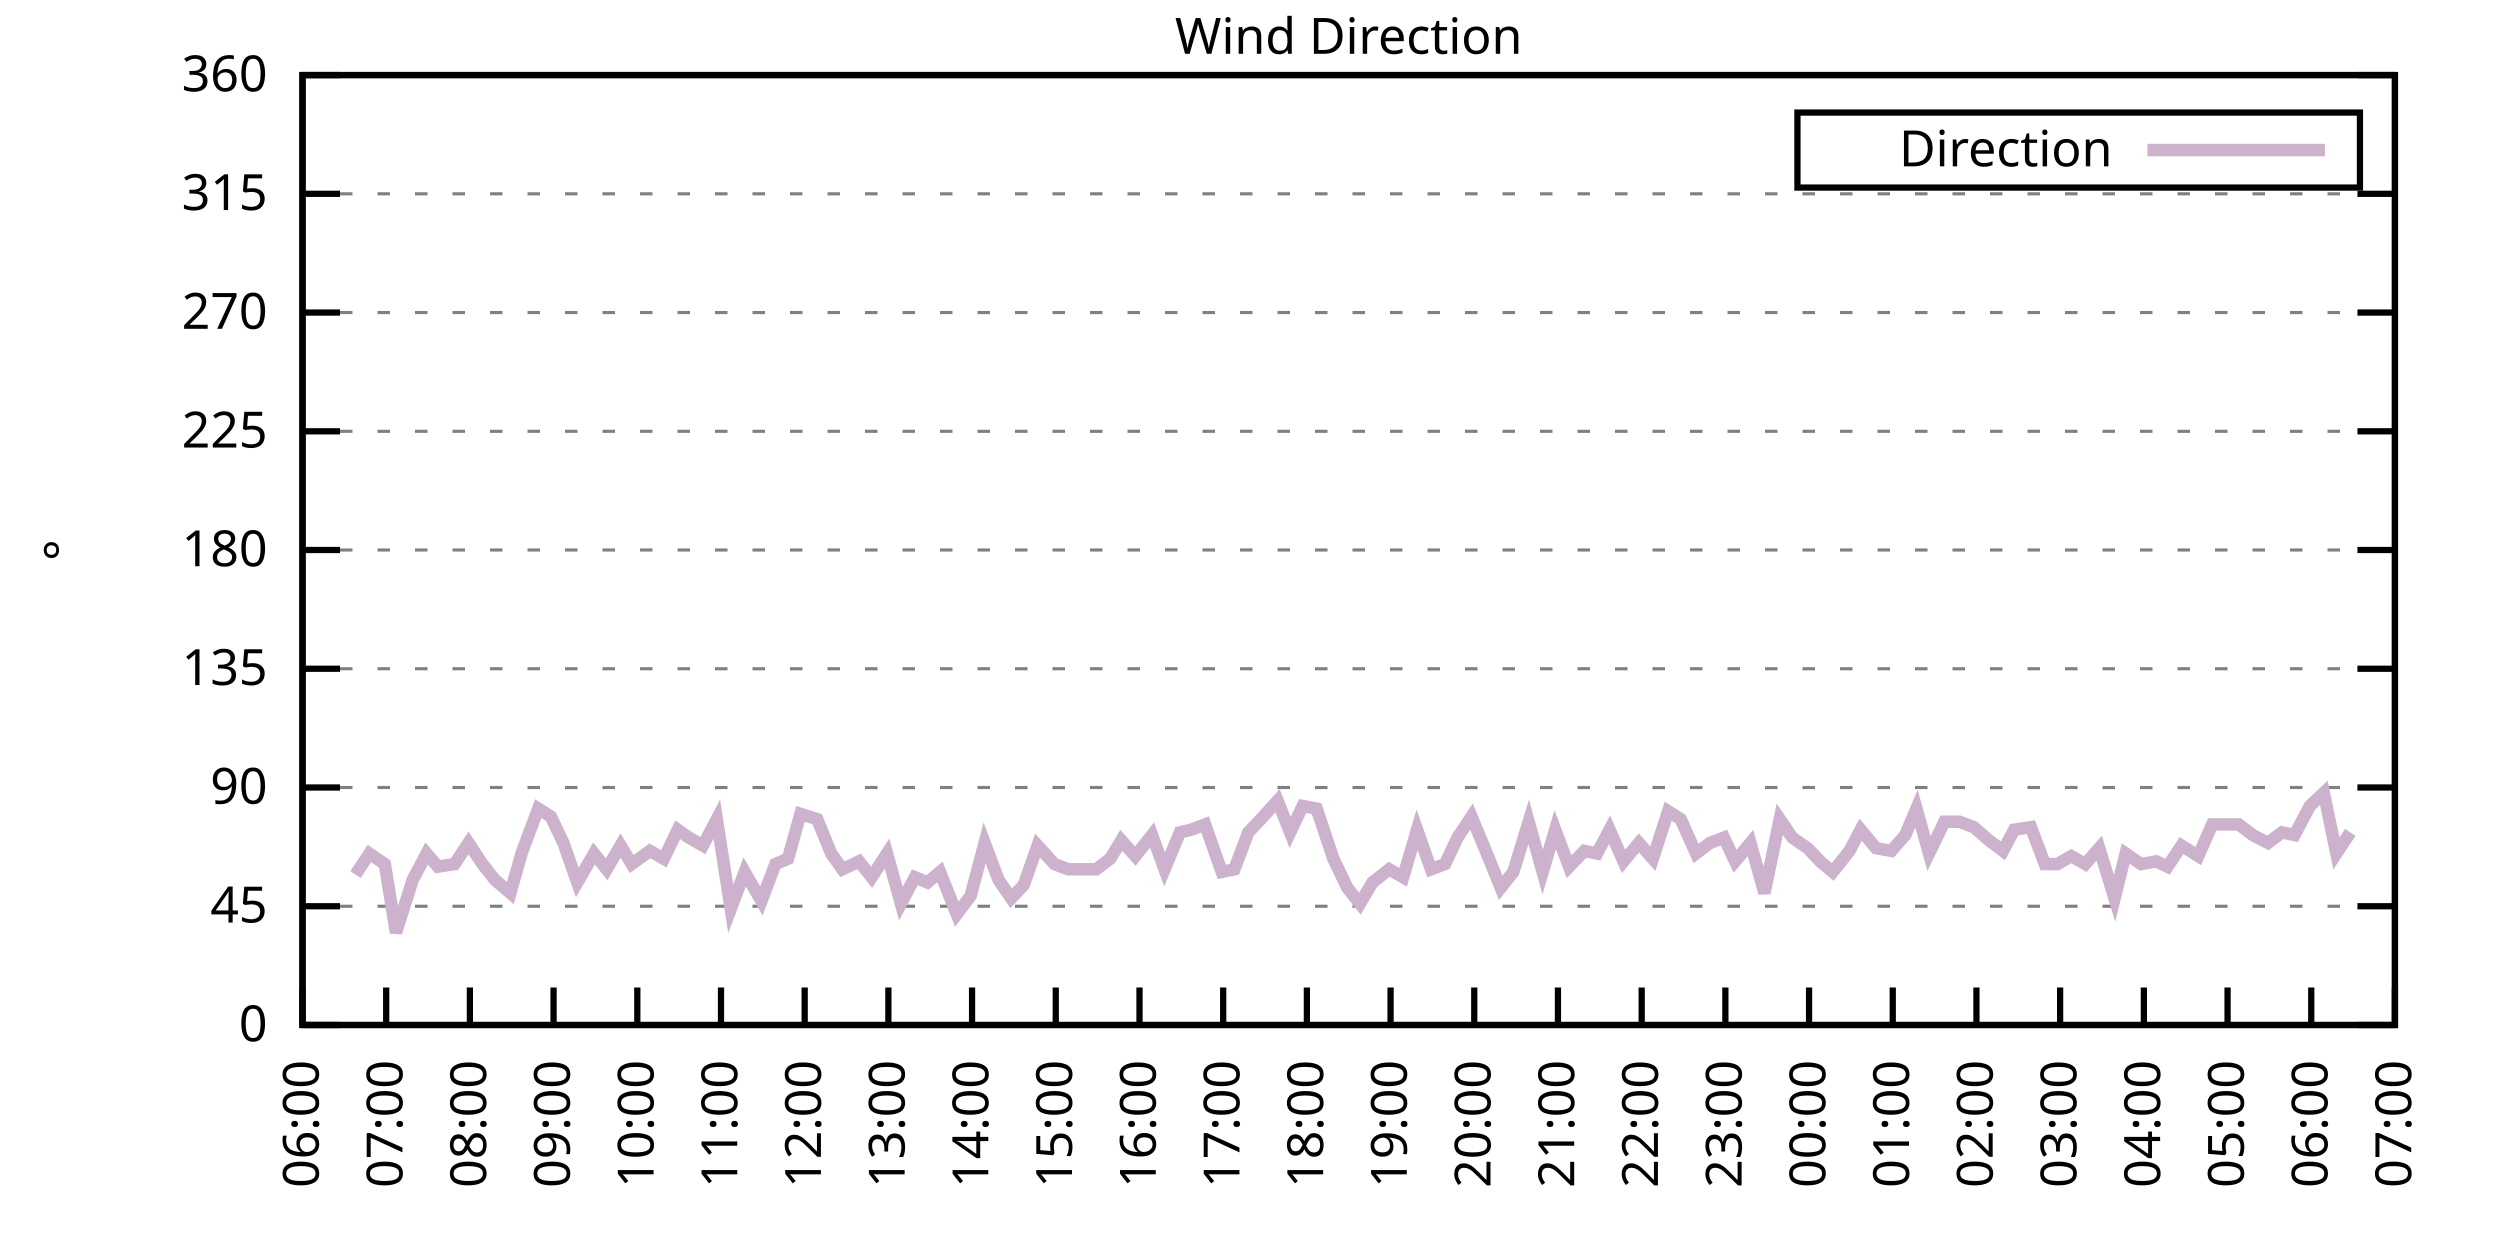
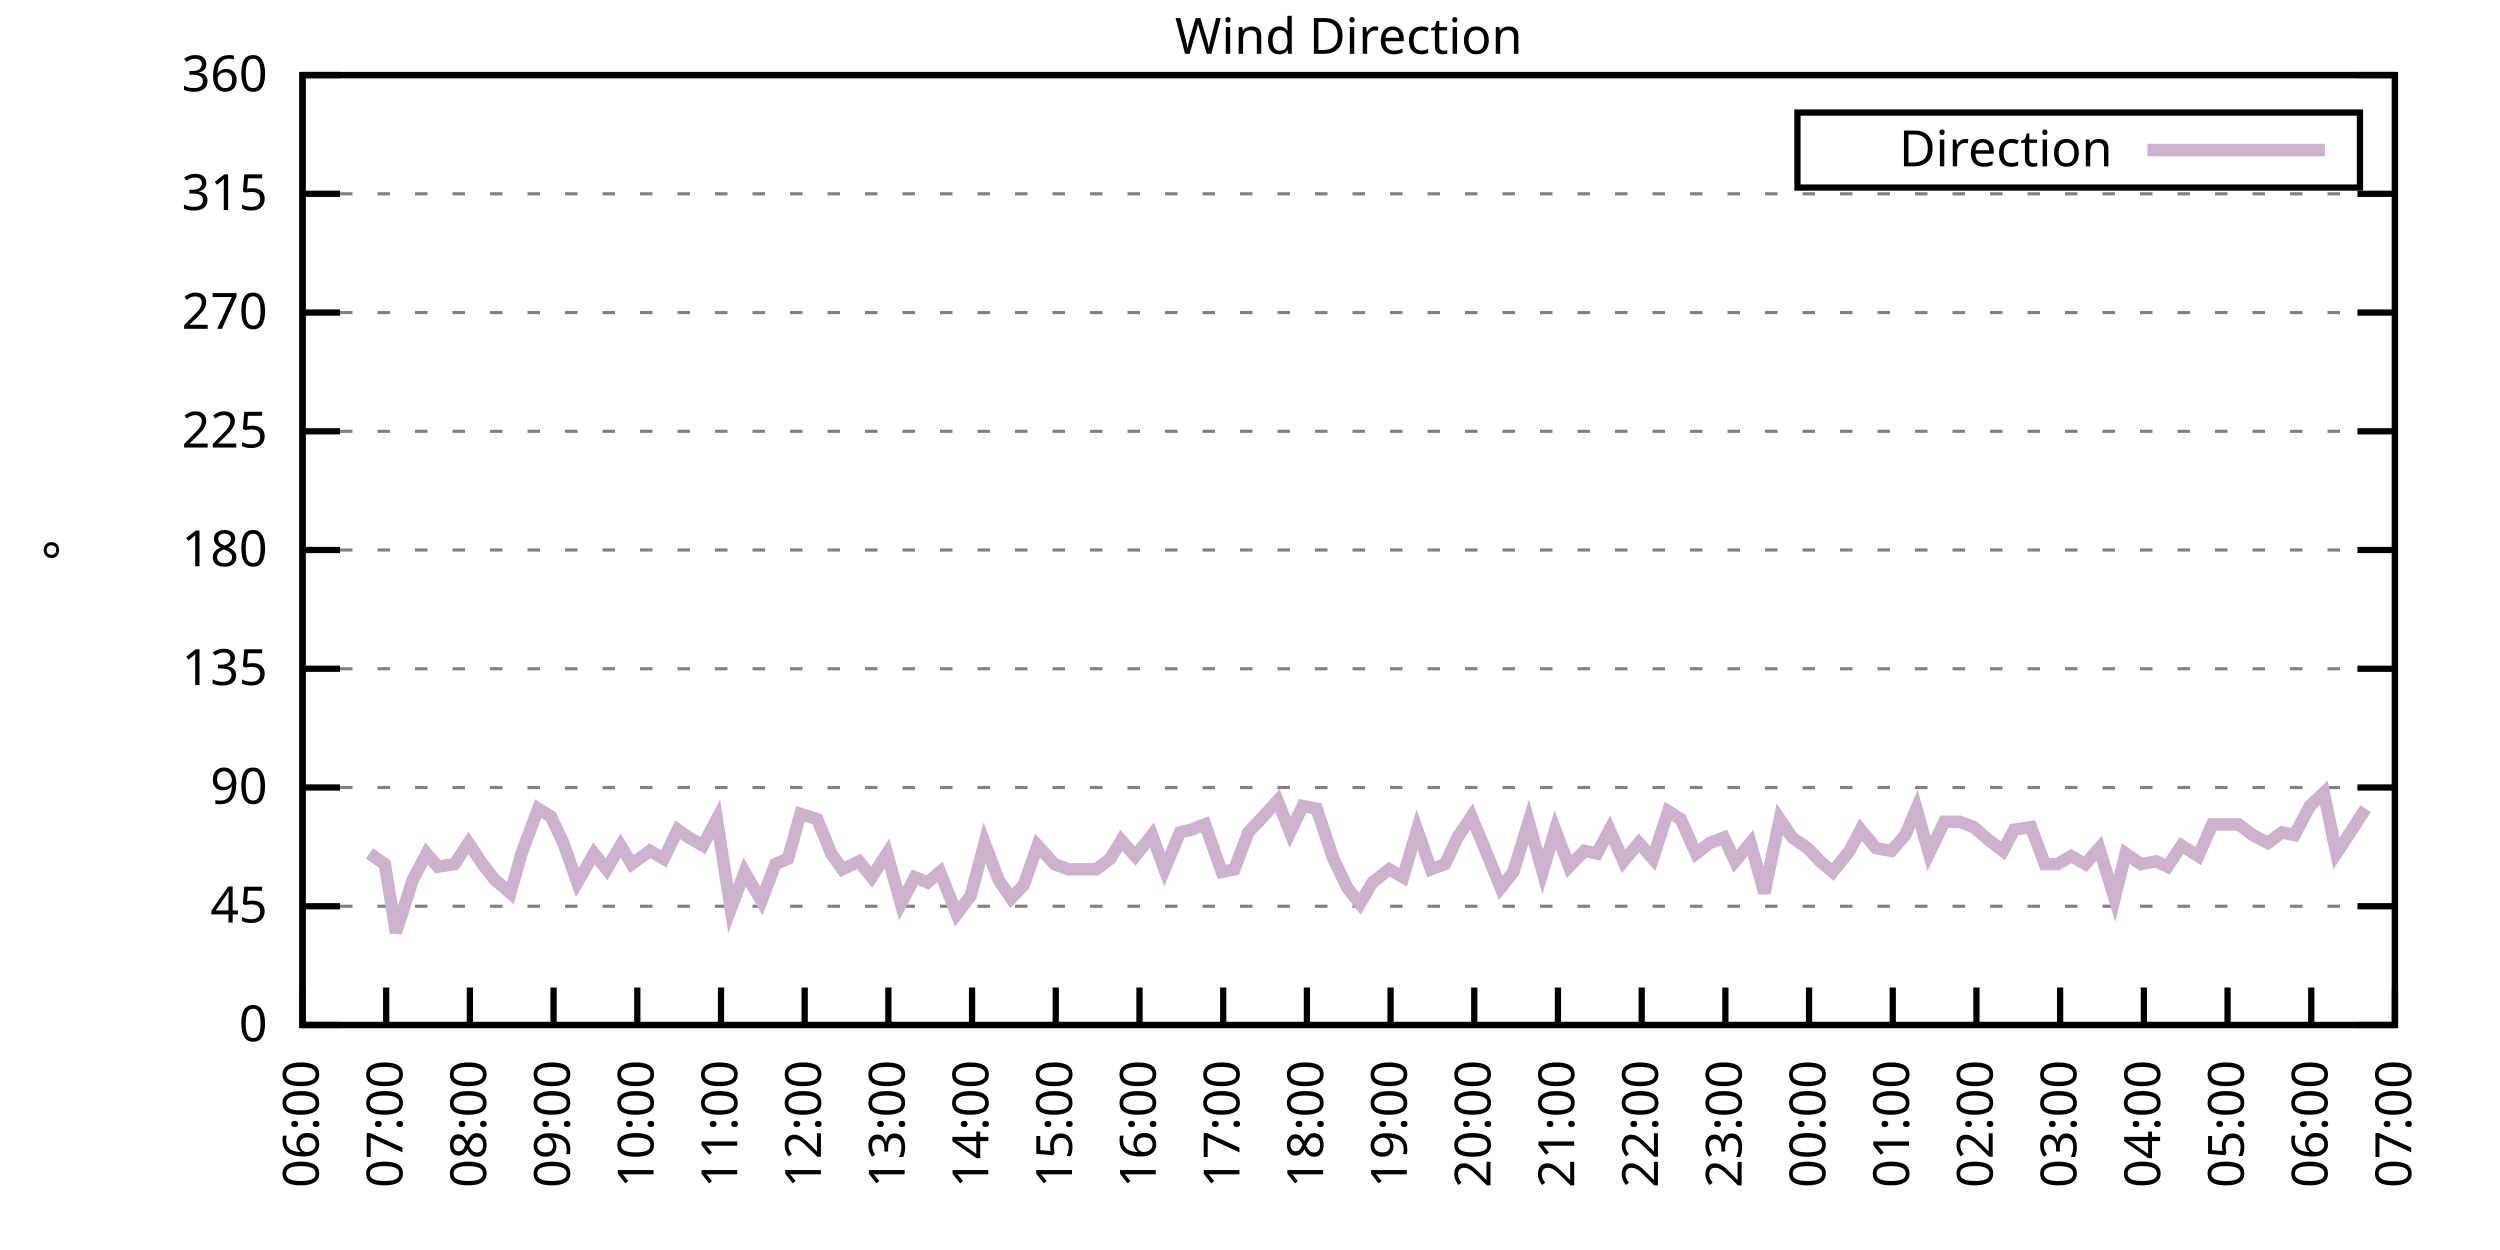
<svg xmlns="http://www.w3.org/2000/svg" xmlns:xlink="http://www.w3.org/1999/xlink" width="400" height="200" viewBox="0 0 400 200">
  <g id="gnuplot_canvas">
    <rect x="0" y="0" width="400" height="200" fill="none" />
    <defs>
      <circle id="gpDot" r="0.5" stroke-width="0.5" stroke="currentColor" />
      <path id="gpPt0" stroke-width="0.333" stroke="currentColor" d="M-1,0 h2 M0,-1 v2" />
      <path id="gpPt1" stroke-width="0.333" stroke="currentColor" d="M-1,-1 L1,1 M1,-1 L-1,1" />
      <path id="gpPt2" stroke-width="0.333" stroke="currentColor" d="M-1,0 L1,0 M0,-1 L0,1 M-1,-1 L1,1 M-1,1 L1,-1" />
      <rect id="gpPt3" stroke-width="0.333" stroke="currentColor" x="-1" y="-1" width="2" height="2" />
      <rect id="gpPt4" stroke-width="0.333" stroke="currentColor" fill="currentColor" x="-1" y="-1" width="2" height="2" />
      <circle id="gpPt5" stroke-width="0.333" stroke="currentColor" cx="0" cy="0" r="1" />
      <use xlink:href="#gpPt5" id="gpPt6" fill="currentColor" stroke="none" />
      <path id="gpPt7" stroke-width="0.333" stroke="currentColor" d="M0,-1.33 L-1.33,0.67 L1.33,0.67 z" />
      <use xlink:href="#gpPt7" id="gpPt8" fill="currentColor" stroke="none" />
      <use xlink:href="#gpPt7" id="gpPt9" stroke="currentColor" transform="rotate(180)" />
      <use xlink:href="#gpPt9" id="gpPt10" fill="currentColor" stroke="none" />
      <use xlink:href="#gpPt3" id="gpPt11" stroke="currentColor" transform="rotate(45)" />
      <use xlink:href="#gpPt11" id="gpPt12" fill="currentColor" stroke="none" />
      <path id="gpPt13" stroke-width="0.333" stroke="currentColor" d="M0,1.330 L1.265,0.411 L0.782,-1.067 L-0.782,-1.076 L-1.265,0.411 z" />
      <use xlink:href="#gpPt13" id="gpPt14" fill="currentColor" stroke="none" />
      <filter id="textbox" filterUnits="objectBoundingBox" x="0" y="0" height="1" width="1">
        <feFlood flood-color="white" flood-opacity="1" result="bgnd" />
        <feComposite in="SourceGraphic" in2="bgnd" operator="atop" />
      </filter>
      <filter id="greybox" filterUnits="objectBoundingBox" x="0" y="0" height="1" width="1">
        <feFlood flood-color="lightgrey" flood-opacity="1" result="grey" />
        <feComposite in="SourceGraphic" in2="grey" operator="atop" />
      </filter>
    </defs>
    <g fill="none" color="white" stroke="currentColor" stroke-width="1.00" stroke-linecap="butt" stroke-linejoin="miter">
</g>
    <g fill="none" color="black" stroke="currentColor" stroke-width="1.00" stroke-linecap="butt" stroke-linejoin="miter">
      <g stroke="none" shape-rendering="crispEdges">
        <polygon fill="rgb(255, 255, 255)" points="48.40,164.00 383.18,164.00 383.18,12.02 48.40,12.02 " />
      </g>
    </g>
    <g fill="none" color="black" stroke="currentColor" stroke-width="1.00" stroke-linecap="butt" stroke-linejoin="miter">
</g>
    <g fill="none" color="black" stroke="black" stroke-width="0.50" stroke-linecap="butt" stroke-linejoin="miter">
</g>
    <g fill="none" color="gray" stroke="currentColor" stroke-width="0.50" stroke-linecap="butt" stroke-linejoin="miter">
      <path stroke="gray" stroke-dasharray="2,4" class="gridline" d="M48.40,164.00 L383.19,164.00  " />
    </g>
    <g fill="none" color="gray" stroke="gray" stroke-width="1.00" stroke-linecap="butt" stroke-linejoin="miter">
</g>
    <g fill="none" color="black" stroke="currentColor" stroke-width="1.00" stroke-linecap="butt" stroke-linejoin="miter">
      <path stroke="black" d="M48.40,164.00 L54.40,164.00 M383.19,164.00 L377.19,164.00  " />
      <g transform="translate(42.80,166.60)" stroke="none" fill="black" font-family="Sans" font-size="8.00" text-anchor="end">
        <text>
          <tspan font-family="Sans"> 0</tspan>
        </text>
      </g>
    </g>
    <g fill="none" color="black" stroke="currentColor" stroke-width="1.00" stroke-linecap="butt" stroke-linejoin="miter">
</g>
    <g fill="none" color="black" stroke="black" stroke-width="0.50" stroke-linecap="butt" stroke-linejoin="miter">
</g>
    <g fill="none" color="gray" stroke="currentColor" stroke-width="0.50" stroke-linecap="butt" stroke-linejoin="miter">
      <path stroke="gray" stroke-dasharray="2,4" class="gridline" d="M48.40,145.00 L383.19,145.00  " />
    </g>
    <g fill="none" color="gray" stroke="gray" stroke-width="1.00" stroke-linecap="butt" stroke-linejoin="miter">
</g>
    <g fill="none" color="black" stroke="currentColor" stroke-width="1.00" stroke-linecap="butt" stroke-linejoin="miter">
      <path stroke="black" d="M48.40,145.00 L54.40,145.00 M383.19,145.00 L377.19,145.00  " />
      <g transform="translate(42.80,147.60)" stroke="none" fill="black" font-family="Sans" font-size="8.00" text-anchor="end">
        <text>
          <tspan font-family="Sans"> 45</tspan>
        </text>
      </g>
    </g>
    <g fill="none" color="black" stroke="currentColor" stroke-width="1.00" stroke-linecap="butt" stroke-linejoin="miter">
</g>
    <g fill="none" color="black" stroke="black" stroke-width="0.50" stroke-linecap="butt" stroke-linejoin="miter">
</g>
    <g fill="none" color="gray" stroke="currentColor" stroke-width="0.50" stroke-linecap="butt" stroke-linejoin="miter">
      <path stroke="gray" stroke-dasharray="2,4" class="gridline" d="M48.40,126.00 L383.19,126.00  " />
    </g>
    <g fill="none" color="gray" stroke="gray" stroke-width="1.00" stroke-linecap="butt" stroke-linejoin="miter">
</g>
    <g fill="none" color="black" stroke="currentColor" stroke-width="1.00" stroke-linecap="butt" stroke-linejoin="miter">
      <path stroke="black" d="M48.40,126.00 L54.40,126.00 M383.19,126.00 L377.19,126.00  " />
      <g transform="translate(42.80,128.60)" stroke="none" fill="black" font-family="Sans" font-size="8.00" text-anchor="end">
        <text>
          <tspan font-family="Sans"> 90</tspan>
        </text>
      </g>
    </g>
    <g fill="none" color="black" stroke="currentColor" stroke-width="1.00" stroke-linecap="butt" stroke-linejoin="miter">
</g>
    <g fill="none" color="black" stroke="black" stroke-width="0.50" stroke-linecap="butt" stroke-linejoin="miter">
</g>
    <g fill="none" color="gray" stroke="currentColor" stroke-width="0.50" stroke-linecap="butt" stroke-linejoin="miter">
      <path stroke="gray" stroke-dasharray="2,4" class="gridline" d="M48.40,107.00 L383.19,107.00  " />
    </g>
    <g fill="none" color="gray" stroke="gray" stroke-width="1.00" stroke-linecap="butt" stroke-linejoin="miter">
</g>
    <g fill="none" color="black" stroke="currentColor" stroke-width="1.00" stroke-linecap="butt" stroke-linejoin="miter">
      <path stroke="black" d="M48.40,107.00 L54.40,107.00 M383.19,107.00 L377.19,107.00  " />
      <g transform="translate(42.80,109.60)" stroke="none" fill="black" font-family="Sans" font-size="8.00" text-anchor="end">
        <text>
          <tspan font-family="Sans"> 135</tspan>
        </text>
      </g>
    </g>
    <g fill="none" color="black" stroke="currentColor" stroke-width="1.00" stroke-linecap="butt" stroke-linejoin="miter">
</g>
    <g fill="none" color="black" stroke="black" stroke-width="0.50" stroke-linecap="butt" stroke-linejoin="miter">
</g>
    <g fill="none" color="gray" stroke="currentColor" stroke-width="0.50" stroke-linecap="butt" stroke-linejoin="miter">
      <path stroke="gray" stroke-dasharray="2,4" class="gridline" d="M48.40,88.00 L383.19,88.00  " />
    </g>
    <g fill="none" color="gray" stroke="gray" stroke-width="1.00" stroke-linecap="butt" stroke-linejoin="miter">
</g>
    <g fill="none" color="black" stroke="currentColor" stroke-width="1.00" stroke-linecap="butt" stroke-linejoin="miter">
      <path stroke="black" d="M48.40,88.00 L54.40,88.00 M383.19,88.00 L377.19,88.00  " />
      <g transform="translate(42.80,90.60)" stroke="none" fill="black" font-family="Sans" font-size="8.00" text-anchor="end">
        <text>
          <tspan font-family="Sans"> 180</tspan>
        </text>
      </g>
    </g>
    <g fill="none" color="black" stroke="currentColor" stroke-width="1.00" stroke-linecap="butt" stroke-linejoin="miter">
</g>
    <g fill="none" color="black" stroke="black" stroke-width="0.50" stroke-linecap="butt" stroke-linejoin="miter">
</g>
    <g fill="none" color="gray" stroke="currentColor" stroke-width="0.50" stroke-linecap="butt" stroke-linejoin="miter">
      <path stroke="gray" stroke-dasharray="2,4" class="gridline" d="M48.40,69.01 L383.19,69.01  " />
    </g>
    <g fill="none" color="gray" stroke="gray" stroke-width="1.00" stroke-linecap="butt" stroke-linejoin="miter">
</g>
    <g fill="none" color="black" stroke="currentColor" stroke-width="1.00" stroke-linecap="butt" stroke-linejoin="miter">
      <path stroke="black" d="M48.40,69.01 L54.40,69.01 M383.19,69.01 L377.19,69.01  " />
      <g transform="translate(42.80,71.61)" stroke="none" fill="black" font-family="Sans" font-size="8.00" text-anchor="end">
        <text>
          <tspan font-family="Sans"> 225</tspan>
        </text>
      </g>
    </g>
    <g fill="none" color="black" stroke="currentColor" stroke-width="1.00" stroke-linecap="butt" stroke-linejoin="miter">
</g>
    <g fill="none" color="black" stroke="black" stroke-width="0.50" stroke-linecap="butt" stroke-linejoin="miter">
</g>
    <g fill="none" color="gray" stroke="currentColor" stroke-width="0.50" stroke-linecap="butt" stroke-linejoin="miter">
      <path stroke="gray" stroke-dasharray="2,4" class="gridline" d="M48.40,50.01 L383.19,50.01  " />
    </g>
    <g fill="none" color="gray" stroke="gray" stroke-width="1.00" stroke-linecap="butt" stroke-linejoin="miter">
</g>
    <g fill="none" color="black" stroke="currentColor" stroke-width="1.00" stroke-linecap="butt" stroke-linejoin="miter">
      <path stroke="black" d="M48.40,50.01 L54.40,50.01 M383.19,50.01 L377.19,50.01  " />
      <g transform="translate(42.80,52.61)" stroke="none" fill="black" font-family="Sans" font-size="8.00" text-anchor="end">
        <text>
          <tspan font-family="Sans"> 270</tspan>
        </text>
      </g>
    </g>
    <g fill="none" color="black" stroke="currentColor" stroke-width="1.00" stroke-linecap="butt" stroke-linejoin="miter">
</g>
    <g fill="none" color="black" stroke="black" stroke-width="0.50" stroke-linecap="butt" stroke-linejoin="miter">
</g>
    <g fill="none" color="gray" stroke="currentColor" stroke-width="0.50" stroke-linecap="butt" stroke-linejoin="miter">
      <path stroke="gray" stroke-dasharray="2,4" class="gridline" d="M48.40,31.01 L383.19,31.01  " />
    </g>
    <g fill="none" color="gray" stroke="gray" stroke-width="1.00" stroke-linecap="butt" stroke-linejoin="miter">
</g>
    <g fill="none" color="black" stroke="currentColor" stroke-width="1.00" stroke-linecap="butt" stroke-linejoin="miter">
      <path stroke="black" d="M48.40,31.01 L54.40,31.01 M383.19,31.01 L377.19,31.01  " />
      <g transform="translate(42.80,33.61)" stroke="none" fill="black" font-family="Sans" font-size="8.00" text-anchor="end">
        <text>
          <tspan font-family="Sans"> 315</tspan>
        </text>
      </g>
    </g>
    <g fill="none" color="black" stroke="currentColor" stroke-width="1.00" stroke-linecap="butt" stroke-linejoin="miter">
</g>
    <g fill="none" color="black" stroke="black" stroke-width="0.50" stroke-linecap="butt" stroke-linejoin="miter">
</g>
    <g fill="none" color="gray" stroke="currentColor" stroke-width="0.50" stroke-linecap="butt" stroke-linejoin="miter">
      <path stroke="gray" stroke-dasharray="2,4" class="gridline" d="M48.40,12.01 L383.19,12.01  " />
    </g>
    <g fill="none" color="gray" stroke="gray" stroke-width="1.00" stroke-linecap="butt" stroke-linejoin="miter">
</g>
    <g fill="none" color="black" stroke="currentColor" stroke-width="1.00" stroke-linecap="butt" stroke-linejoin="miter">
      <path stroke="black" d="M48.40,12.01 L54.40,12.01 M383.19,12.01 L377.19,12.01  " />
      <g transform="translate(42.80,14.61)" stroke="none" fill="black" font-family="Sans" font-size="8.00" text-anchor="end">
        <text>
          <tspan font-family="Sans"> 360</tspan>
        </text>
      </g>
    </g>
    <g fill="none" color="black" stroke="currentColor" stroke-width="1.00" stroke-linecap="butt" stroke-linejoin="miter">
      <path stroke="black" d="M48.40,164.00 L48.40,158.00  " />
      <g transform="translate(51.00,169.60) rotate(270.00)" stroke="none" fill="black" font-family="Sans" font-size="8.00" text-anchor="end">
        <text>
          <tspan font-family="Sans">06:00</tspan>
        </text>
      </g>
    </g>
    <g fill="none" color="black" stroke="currentColor" stroke-width="1.00" stroke-linecap="butt" stroke-linejoin="miter">
      <path stroke="black" d="M61.79,164.00 L61.79,158.00  " />
      <g transform="translate(64.39,169.60) rotate(270.00)" stroke="none" fill="black" font-family="Sans" font-size="8.00" text-anchor="end">
        <text>
          <tspan font-family="Sans">07:00</tspan>
        </text>
      </g>
    </g>
    <g fill="none" color="black" stroke="currentColor" stroke-width="1.00" stroke-linecap="butt" stroke-linejoin="miter">
      <path stroke="black" d="M75.18,164.00 L75.18,158.00  " />
      <g transform="translate(77.78,169.60) rotate(270.00)" stroke="none" fill="black" font-family="Sans" font-size="8.00" text-anchor="end">
        <text>
          <tspan font-family="Sans">08:00</tspan>
        </text>
      </g>
    </g>
    <g fill="none" color="black" stroke="currentColor" stroke-width="1.00" stroke-linecap="butt" stroke-linejoin="miter">
      <path stroke="black" d="M88.57,164.00 L88.57,158.00  " />
      <g transform="translate(91.17,169.60) rotate(270.00)" stroke="none" fill="black" font-family="Sans" font-size="8.00" text-anchor="end">
        <text>
          <tspan font-family="Sans">09:00</tspan>
        </text>
      </g>
    </g>
    <g fill="none" color="black" stroke="currentColor" stroke-width="1.00" stroke-linecap="butt" stroke-linejoin="miter">
      <path stroke="black" d="M101.97,164.00 L101.97,158.00  " />
      <g transform="translate(104.57,169.60) rotate(270.00)" stroke="none" fill="black" font-family="Sans" font-size="8.00" text-anchor="end">
        <text>
          <tspan font-family="Sans">10:00</tspan>
        </text>
      </g>
    </g>
    <g fill="none" color="black" stroke="currentColor" stroke-width="1.00" stroke-linecap="butt" stroke-linejoin="miter">
      <path stroke="black" d="M115.36,164.00 L115.36,158.00  " />
      <g transform="translate(117.96,169.60) rotate(270.00)" stroke="none" fill="black" font-family="Sans" font-size="8.00" text-anchor="end">
        <text>
          <tspan font-family="Sans">11:00</tspan>
        </text>
      </g>
    </g>
    <g fill="none" color="black" stroke="currentColor" stroke-width="1.00" stroke-linecap="butt" stroke-linejoin="miter">
      <path stroke="black" d="M128.75,164.00 L128.75,158.00  " />
      <g transform="translate(131.35,169.60) rotate(270.00)" stroke="none" fill="black" font-family="Sans" font-size="8.00" text-anchor="end">
        <text>
          <tspan font-family="Sans">12:00</tspan>
        </text>
      </g>
    </g>
    <g fill="none" color="black" stroke="currentColor" stroke-width="1.00" stroke-linecap="butt" stroke-linejoin="miter">
      <path stroke="black" d="M142.14,164.00 L142.14,158.00  " />
      <g transform="translate(144.74,169.60) rotate(270.00)" stroke="none" fill="black" font-family="Sans" font-size="8.00" text-anchor="end">
        <text>
          <tspan font-family="Sans">13:00</tspan>
        </text>
      </g>
    </g>
    <g fill="none" color="black" stroke="currentColor" stroke-width="1.00" stroke-linecap="butt" stroke-linejoin="miter">
      <path stroke="black" d="M155.53,164.00 L155.53,158.00  " />
      <g transform="translate(158.13,169.60) rotate(270.00)" stroke="none" fill="black" font-family="Sans" font-size="8.00" text-anchor="end">
        <text>
          <tspan font-family="Sans">14:00</tspan>
        </text>
      </g>
    </g>
    <g fill="none" color="black" stroke="currentColor" stroke-width="1.00" stroke-linecap="butt" stroke-linejoin="miter">
      <path stroke="black" d="M168.92,164.00 L168.92,158.00  " />
      <g transform="translate(171.52,169.60) rotate(270.00)" stroke="none" fill="black" font-family="Sans" font-size="8.00" text-anchor="end">
        <text>
          <tspan font-family="Sans">15:00</tspan>
        </text>
      </g>
    </g>
    <g fill="none" color="black" stroke="currentColor" stroke-width="1.00" stroke-linecap="butt" stroke-linejoin="miter">
      <path stroke="black" d="M182.32,164.00 L182.32,158.00  " />
      <g transform="translate(184.92,169.60) rotate(270.00)" stroke="none" fill="black" font-family="Sans" font-size="8.00" text-anchor="end">
        <text>
          <tspan font-family="Sans">16:00</tspan>
        </text>
      </g>
    </g>
    <g fill="none" color="black" stroke="currentColor" stroke-width="1.00" stroke-linecap="butt" stroke-linejoin="miter">
      <path stroke="black" d="M195.71,164.00 L195.71,158.00  " />
      <g transform="translate(198.31,169.60) rotate(270.00)" stroke="none" fill="black" font-family="Sans" font-size="8.00" text-anchor="end">
        <text>
          <tspan font-family="Sans">17:00</tspan>
        </text>
      </g>
    </g>
    <g fill="none" color="black" stroke="currentColor" stroke-width="1.00" stroke-linecap="butt" stroke-linejoin="miter">
      <path stroke="black" d="M209.10,164.00 L209.10,158.00  " />
      <g transform="translate(211.70,169.60) rotate(270.00)" stroke="none" fill="black" font-family="Sans" font-size="8.00" text-anchor="end">
        <text>
          <tspan font-family="Sans">18:00</tspan>
        </text>
      </g>
    </g>
    <g fill="none" color="black" stroke="currentColor" stroke-width="1.00" stroke-linecap="butt" stroke-linejoin="miter">
      <path stroke="black" d="M222.49,164.00 L222.49,158.00  " />
      <g transform="translate(225.09,169.60) rotate(270.00)" stroke="none" fill="black" font-family="Sans" font-size="8.00" text-anchor="end">
        <text>
          <tspan font-family="Sans">19:00</tspan>
        </text>
      </g>
    </g>
    <g fill="none" color="black" stroke="currentColor" stroke-width="1.00" stroke-linecap="butt" stroke-linejoin="miter">
      <path stroke="black" d="M235.88,164.00 L235.88,158.00  " />
      <g transform="translate(238.48,169.60) rotate(270.00)" stroke="none" fill="black" font-family="Sans" font-size="8.00" text-anchor="end">
        <text>
          <tspan font-family="Sans">20:00</tspan>
        </text>
      </g>
    </g>
    <g fill="none" color="black" stroke="currentColor" stroke-width="1.00" stroke-linecap="butt" stroke-linejoin="miter">
      <path stroke="black" d="M249.27,164.00 L249.27,158.00  " />
      <g transform="translate(251.87,169.60) rotate(270.00)" stroke="none" fill="black" font-family="Sans" font-size="8.00" text-anchor="end">
        <text>
          <tspan font-family="Sans">21:00</tspan>
        </text>
      </g>
    </g>
    <g fill="none" color="black" stroke="currentColor" stroke-width="1.00" stroke-linecap="butt" stroke-linejoin="miter">
      <path stroke="black" d="M262.67,164.00 L262.67,158.00  " />
      <g transform="translate(265.27,169.60) rotate(270.00)" stroke="none" fill="black" font-family="Sans" font-size="8.00" text-anchor="end">
        <text>
          <tspan font-family="Sans">22:00</tspan>
        </text>
      </g>
    </g>
    <g fill="none" color="black" stroke="currentColor" stroke-width="1.00" stroke-linecap="butt" stroke-linejoin="miter">
      <path stroke="black" d="M276.06,164.00 L276.06,158.00  " />
      <g transform="translate(278.66,169.60) rotate(270.00)" stroke="none" fill="black" font-family="Sans" font-size="8.00" text-anchor="end">
        <text>
          <tspan font-family="Sans">23:00</tspan>
        </text>
      </g>
    </g>
    <g fill="none" color="black" stroke="currentColor" stroke-width="1.00" stroke-linecap="butt" stroke-linejoin="miter">
      <path stroke="black" d="M289.45,164.00 L289.45,158.00  " />
      <g transform="translate(292.05,169.60) rotate(270.00)" stroke="none" fill="black" font-family="Sans" font-size="8.00" text-anchor="end">
        <text>
          <tspan font-family="Sans">00:00</tspan>
        </text>
      </g>
    </g>
    <g fill="none" color="black" stroke="currentColor" stroke-width="1.00" stroke-linecap="butt" stroke-linejoin="miter">
      <path stroke="black" d="M302.84,164.00 L302.84,158.00  " />
      <g transform="translate(305.44,169.60) rotate(270.00)" stroke="none" fill="black" font-family="Sans" font-size="8.00" text-anchor="end">
        <text>
          <tspan font-family="Sans">01:00</tspan>
        </text>
      </g>
    </g>
    <g fill="none" color="black" stroke="currentColor" stroke-width="1.00" stroke-linecap="butt" stroke-linejoin="miter">
      <path stroke="black" d="M316.23,164.00 L316.23,158.00  " />
      <g transform="translate(318.83,169.60) rotate(270.00)" stroke="none" fill="black" font-family="Sans" font-size="8.00" text-anchor="end">
        <text>
          <tspan font-family="Sans">02:00</tspan>
        </text>
      </g>
    </g>
    <g fill="none" color="black" stroke="currentColor" stroke-width="1.00" stroke-linecap="butt" stroke-linejoin="miter">
      <path stroke="black" d="M329.62,164.00 L329.62,158.00  " />
      <g transform="translate(332.22,169.60) rotate(270.00)" stroke="none" fill="black" font-family="Sans" font-size="8.00" text-anchor="end">
        <text>
          <tspan font-family="Sans">03:00</tspan>
        </text>
      </g>
    </g>
    <g fill="none" color="black" stroke="currentColor" stroke-width="1.00" stroke-linecap="butt" stroke-linejoin="miter">
      <path stroke="black" d="M343.02,164.00 L343.02,158.00  " />
      <g transform="translate(345.62,169.60) rotate(270.00)" stroke="none" fill="black" font-family="Sans" font-size="8.00" text-anchor="end">
        <text>
          <tspan font-family="Sans">04:00</tspan>
        </text>
      </g>
    </g>
    <g fill="none" color="black" stroke="currentColor" stroke-width="1.00" stroke-linecap="butt" stroke-linejoin="miter">
      <path stroke="black" d="M356.41,164.00 L356.41,158.00  " />
      <g transform="translate(359.01,169.60) rotate(270.00)" stroke="none" fill="black" font-family="Sans" font-size="8.00" text-anchor="end">
        <text>
          <tspan font-family="Sans">05:00</tspan>
        </text>
      </g>
    </g>
    <g fill="none" color="black" stroke="currentColor" stroke-width="1.00" stroke-linecap="butt" stroke-linejoin="miter">
      <path stroke="black" d="M369.80,164.00 L369.80,158.00  " />
      <g transform="translate(372.40,169.60) rotate(270.00)" stroke="none" fill="black" font-family="Sans" font-size="8.00" text-anchor="end">
        <text>
          <tspan font-family="Sans">06:00</tspan>
        </text>
      </g>
    </g>
    <g fill="none" color="black" stroke="currentColor" stroke-width="1.00" stroke-linecap="butt" stroke-linejoin="miter">
      <path stroke="black" d="M383.19,164.00 L383.19,158.00  " />
      <g transform="translate(385.79,169.60) rotate(270.00)" stroke="none" fill="black" font-family="Sans" font-size="8.00" text-anchor="end">
        <text>
          <tspan font-family="Sans">07:00</tspan>
        </text>
      </g>
    </g>
    <g fill="none" color="black" stroke="currentColor" stroke-width="1.00" stroke-linecap="butt" stroke-linejoin="miter">
</g>
    <g fill="none" color="black" stroke="currentColor" stroke-width="1.00" stroke-linecap="butt" stroke-linejoin="miter">
      <path stroke="black" d="M48.40,12.01 L48.40,164.00 L383.19,164.00 L383.19,12.01 L48.40,12.01 Z  " />
    </g>
    <g fill="none" color="black" stroke="currentColor" stroke-width="1.00" stroke-linecap="butt" stroke-linejoin="miter">
</g>
    <g fill="none" color="black" stroke="currentColor" stroke-width="1.00" stroke-linecap="butt" stroke-linejoin="miter">
      <path stroke="black" d="M287.59,30.01 L287.59,18.01 L377.59,18.01 L377.59,30.01 L287.59,30.01 Z  " />
    </g>
    <g id="Wind_direction_plot_1">
      <g fill="none" color="white" stroke="black" stroke-width="2.00" stroke-linecap="butt" stroke-linejoin="miter">
</g>
      <g fill="none" color="black" stroke="currentColor" stroke-width="2.00" stroke-linecap="butt" stroke-linejoin="miter">
        <g transform="translate(337.99,26.61)" stroke="none" fill="black" font-family="Sans" font-size="8.00" text-anchor="end">
          <text>
            <tspan font-family="Sans">Direction</tspan>
          </text>
        </g>
      </g>
      <g fill="none" color="black" stroke="currentColor" stroke-width="2.00" stroke-linecap="butt" stroke-linejoin="miter">
-         <path stroke="rgb(204, 178, 204)" d="M343.59,24.01 L371.99,24.01 M56.88,139.93 L59.11,136.56 L61.57,138.25 L63.35,149.22 L66.03,140.78 L68.26,136.56   L70.05,138.67 L72.73,138.25 L74.96,134.87 L77.19,138.25 L79.20,140.78 L81.66,142.89 L83.44,136.56 L86.12,129.38   L88.13,130.65 L90.14,134.87 L92.37,141.20 L95.05,136.56 L97.06,139.09 L99.29,135.29 L101.07,138.25 L103.98,136.14   L106.21,137.40 L108.44,132.76 L110.22,134.02 L112.46,135.29 L114.69,131.07 L116.92,145.42 L119.15,139.51 L121.83,144.16   L124.06,138.25 L126.07,137.40 L128.08,130.22 L130.76,131.07 L132.99,136.56 L134.78,139.09 L137.45,137.82 L139.46,140.36   L141.92,136.56 L144.15,144.58 L146.38,140.36 L148.39,141.20 L150.40,139.51 L153.08,146.27 L155.31,143.31 L157.54,134.87   L159.77,140.78 L161.78,143.73 L163.79,141.62 L166.02,135.29 L168.70,138.25 L170.93,139.09 L172.50,139.09 L175.40,139.09   L177.63,137.40 L179.41,134.45 L181.65,136.98 L184.32,133.60 L186.33,139.09 L188.79,133.18 L190.57,132.76 L192.81,131.91   L195.48,139.51 L197.49,139.09 L199.73,133.18 L201.73,131.07 L204.41,128.11 L206.42,133.18 L208.43,128.96 L210.66,129.38   L213.34,137.40 L215.57,142.05 L217.58,144.58 L219.59,141.20 L222.27,139.09 L224.50,140.36 L226.73,132.76 L228.96,139.09   L231.20,138.25 L233.20,134.02 L235.44,130.65 L237.89,136.56 L240.12,142.05 L242.13,139.51 L244.59,131.49 L246.82,139.51   L248.83,132.76 L251.06,138.67 L253.51,136.14 L255.52,136.56 L257.53,132.76 L259.76,137.82 L262.22,134.87 L264.45,137.40   L266.91,129.80 L268.92,131.07 L271.37,136.56 L273.60,134.87 L275.83,134.02 L277.62,137.82 L280.07,134.87 L282.31,142.89   L284.76,131.07 L286.77,134.02 L289.23,135.71 L291.23,137.82 L293.24,139.51 L295.92,136.14 L297.71,132.76 L300.16,135.71   L302.62,136.14 L304.85,133.60 L306.63,129.38 L308.64,136.56 L311.10,131.49 L313.55,131.49 L315.79,132.34 L318.24,134.45   L320.47,136.14 L322.26,132.76 L324.94,132.34 L327.17,138.25 L329.18,138.25 L331.41,136.98 L333.64,138.25 L335.87,135.71   L338.33,143.73 L340.11,136.56 L342.57,138.25 L345.02,137.82 L346.81,138.67 L349.04,135.29 L351.72,136.98 L353.95,131.91   L358.19,131.91 L360.42,133.60 L362.88,134.87 L365.11,133.18 L367.12,133.60 L369.58,128.96 L371.81,126.85 L373.82,136.56   L376.05,133.18  " />
+         <path stroke="rgb(204, 178, 204)" d="M343.59,24.01 L371.99,24.01 M59.11,136.56 L61.57,138.25 L63.35,149.22 L66.03,140.78 L68.26,136.56 L70.05,138.67   L72.73,138.25 L74.96,134.87 L77.19,138.25 L79.20,140.78 L81.66,142.89 L83.44,136.56 L86.12,129.38 L88.13,130.65   L90.14,134.87 L92.37,141.20 L95.05,136.56 L97.06,139.09 L99.29,135.29 L101.07,138.25 L103.98,136.14 L106.21,137.40   L108.44,132.76 L110.22,134.02 L112.46,135.29 L114.69,131.07 L116.92,145.42 L119.15,139.51 L121.83,144.16 L124.06,138.25   L126.07,137.40 L128.08,130.22 L130.76,131.07 L132.99,136.56 L134.78,139.09 L137.45,137.82 L139.46,140.36 L141.92,136.56   L144.15,144.58 L146.38,140.36 L148.39,141.20 L150.40,139.51 L153.08,146.27 L155.31,143.31 L157.54,134.87 L159.77,140.78   L161.78,143.73 L163.79,141.62 L166.02,135.29 L168.70,138.25 L170.93,139.09 L172.50,139.09 L175.40,139.09 L177.63,137.40   L179.41,134.45 L181.65,136.98 L184.32,133.60 L186.33,139.09 L188.79,133.18 L190.57,132.76 L192.81,131.91 L195.48,139.51   L197.49,139.09 L199.73,133.18 L201.73,131.07 L204.41,128.11 L206.42,133.18 L208.43,128.96 L210.66,129.38 L213.34,137.40   L215.57,142.05 L217.58,144.58 L219.59,141.20 L222.27,139.09 L224.50,140.36 L226.73,132.76 L228.96,139.09 L231.20,138.25   L233.20,134.02 L235.44,130.65 L237.89,136.56 L240.12,142.05 L242.13,139.51 L244.59,131.49 L246.82,139.51 L248.83,132.76   L251.06,138.67 L253.51,136.14 L255.52,136.56 L257.53,132.76 L259.76,137.82 L262.22,134.87 L264.45,137.40 L266.91,129.80   L268.92,131.07 L271.37,136.56 L273.60,134.87 L275.83,134.02 L277.62,137.82 L280.07,134.87 L282.31,142.89 L284.76,131.07   L286.77,134.02 L289.23,135.71 L291.23,137.82 L293.24,139.51 L295.92,136.14 L297.71,132.76 L300.16,135.71 L302.62,136.14   L304.85,133.60 L306.63,129.38 L308.64,136.56 L311.10,131.49 L313.55,131.49 L315.79,132.34 L318.24,134.45 L320.47,136.14   L322.26,132.76 L324.94,132.34 L327.17,138.25 L329.18,138.25 L331.41,136.98 L333.64,138.25 L335.87,135.71 L338.33,143.73   L340.11,136.56 L342.57,138.25 L345.02,137.82 L346.81,138.67 L349.04,135.29 L351.72,136.98 L353.95,131.91 L358.19,131.91   L360.42,133.60 L362.88,134.87 L365.11,133.18 L367.12,133.60 L369.58,128.96 L371.81,126.85 L373.82,136.56 L376.05,133.18   L378.50,129.38  " />
      </g>
    </g>
    <g fill="none" color="black" stroke="currentColor" stroke-width="2.00" stroke-linecap="butt" stroke-linejoin="miter">
</g>
    <g fill="none" color="black" stroke="black" stroke-width="1.00" stroke-linecap="butt" stroke-linejoin="miter">
</g>
    <g fill="none" color="black" stroke="currentColor" stroke-width="1.00" stroke-linecap="butt" stroke-linejoin="miter">
      <path stroke="black" d="M48.40,12.01 L48.40,164.00 L383.19,164.00 L383.19,12.01 L48.40,12.01 Z  " />
      <g transform="translate(12.80,88.01) rotate(270.00)" stroke="none" fill="black" font-family="Sans" font-size="8.00" text-anchor="middle">
        <text>
          <tspan font-family="Sans">°</tspan>
        </text>
      </g>
    </g>
    <g fill="none" color="black" stroke="currentColor" stroke-width="1.00" stroke-linecap="butt" stroke-linejoin="miter">
</g>
    <g fill="none" color="black" stroke="currentColor" stroke-width="1.00" stroke-linecap="butt" stroke-linejoin="miter">
      <g transform="translate(215.79,8.61)" stroke="none" fill="black" font-family="Sans" font-size="8.00" text-anchor="middle">
        <text>
          <tspan font-family="Sans">Wind Direction</tspan>
        </text>
      </g>
    </g>
    <g fill="none" color="black" stroke="currentColor" stroke-width="1.00" stroke-linecap="butt" stroke-linejoin="miter">
</g>
  </g>
</svg>
